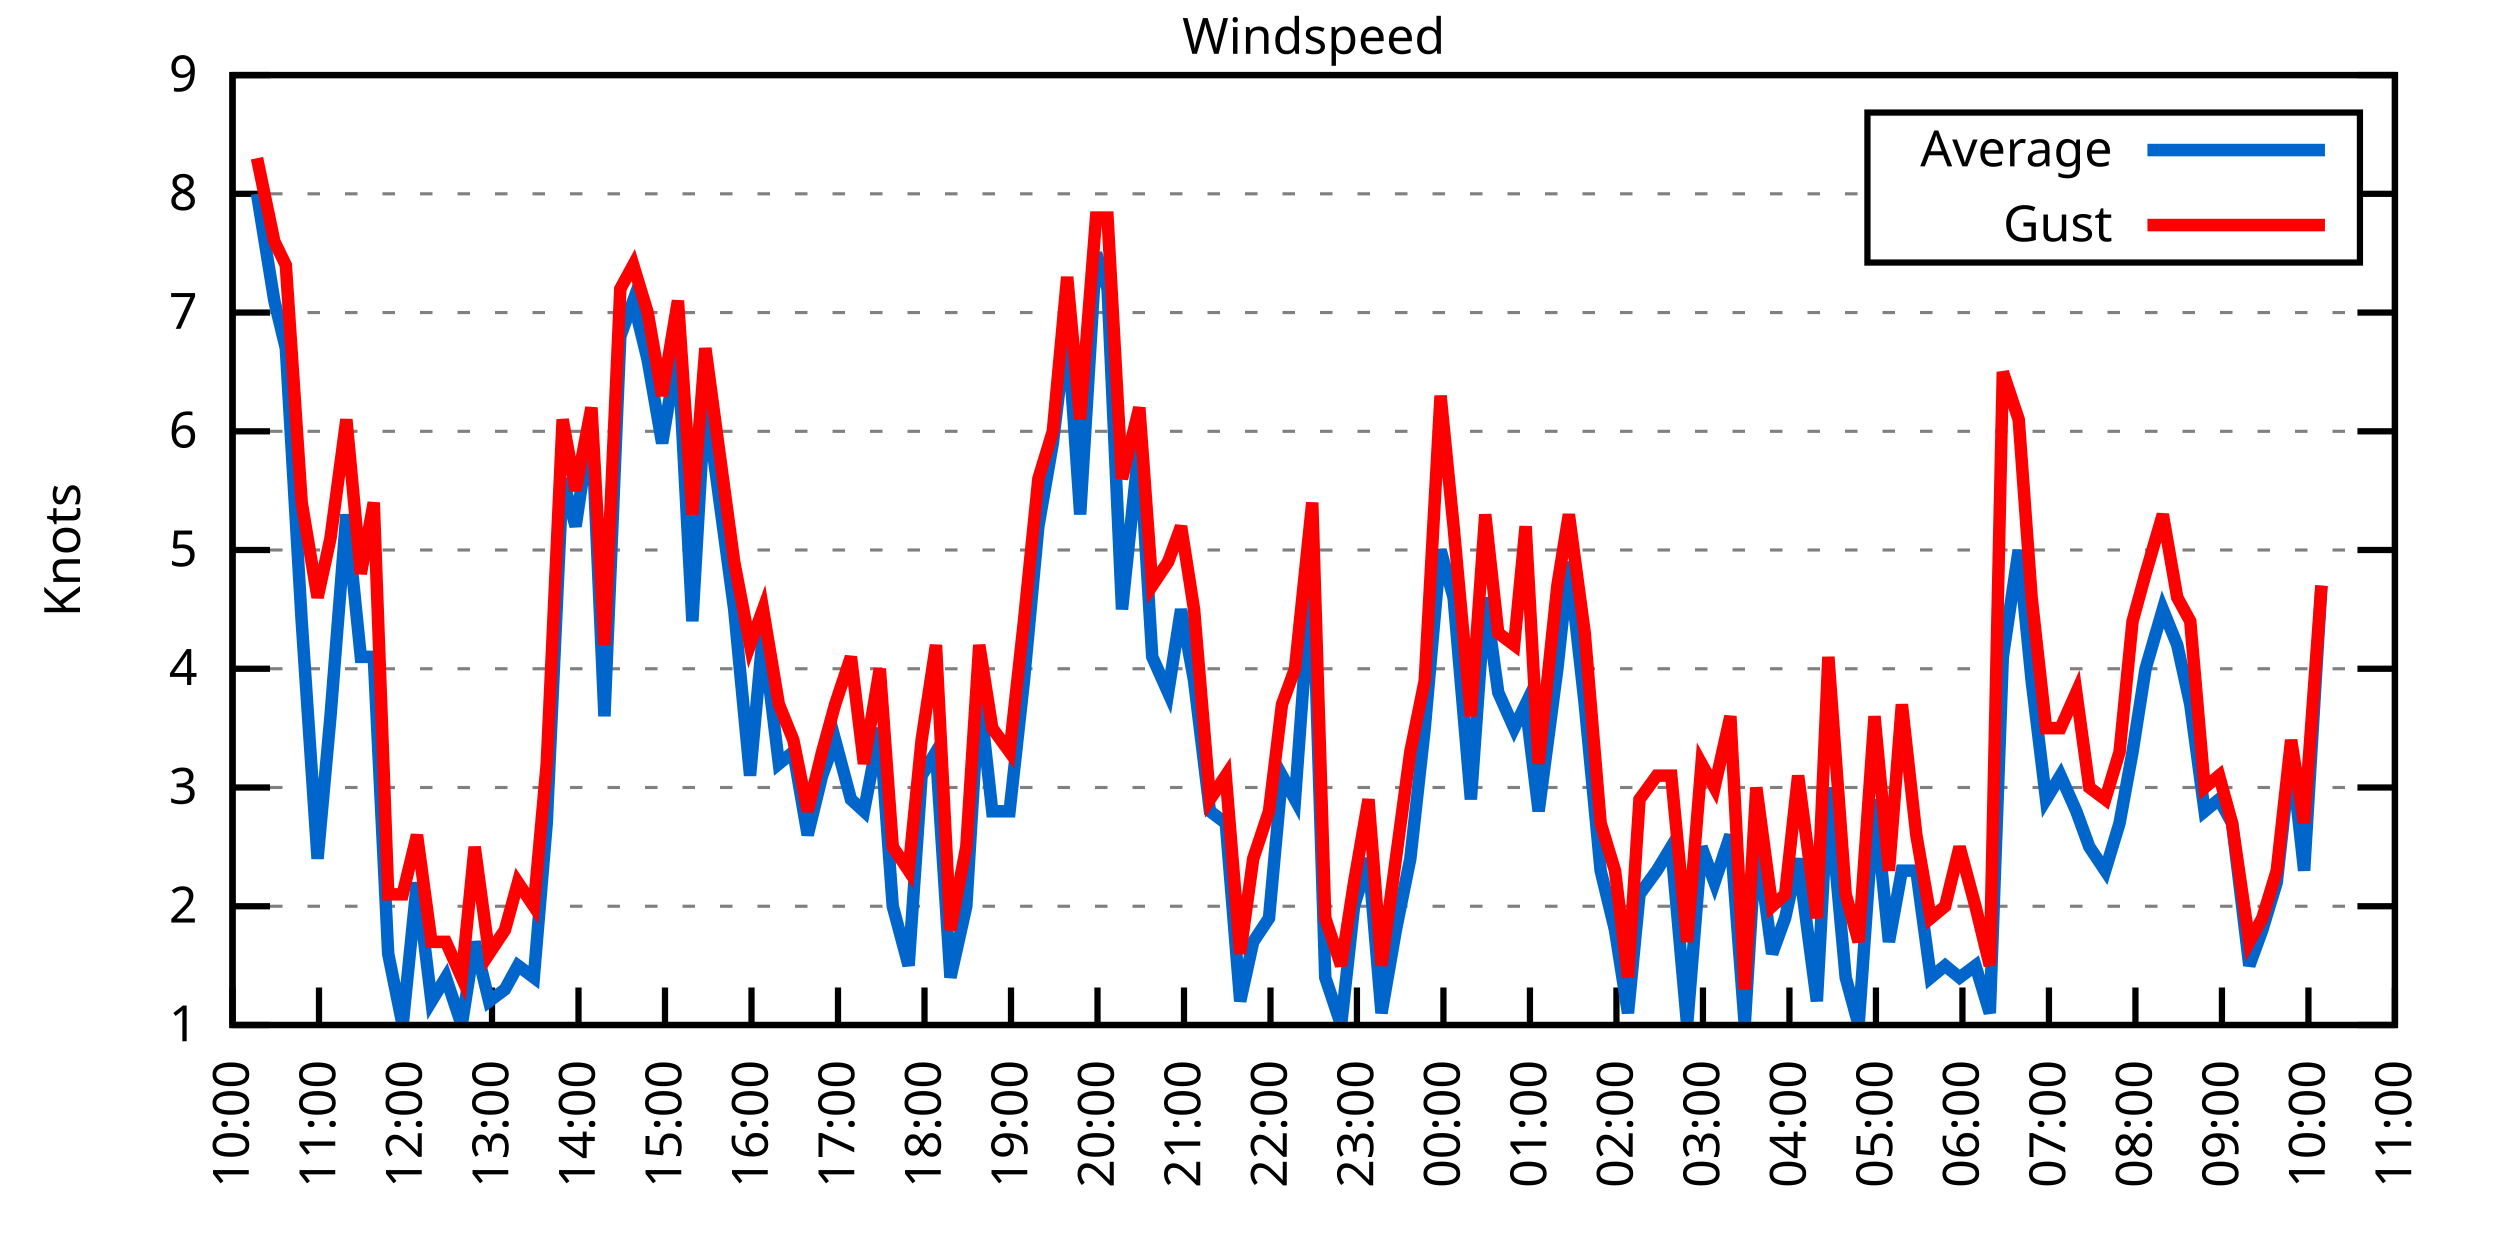
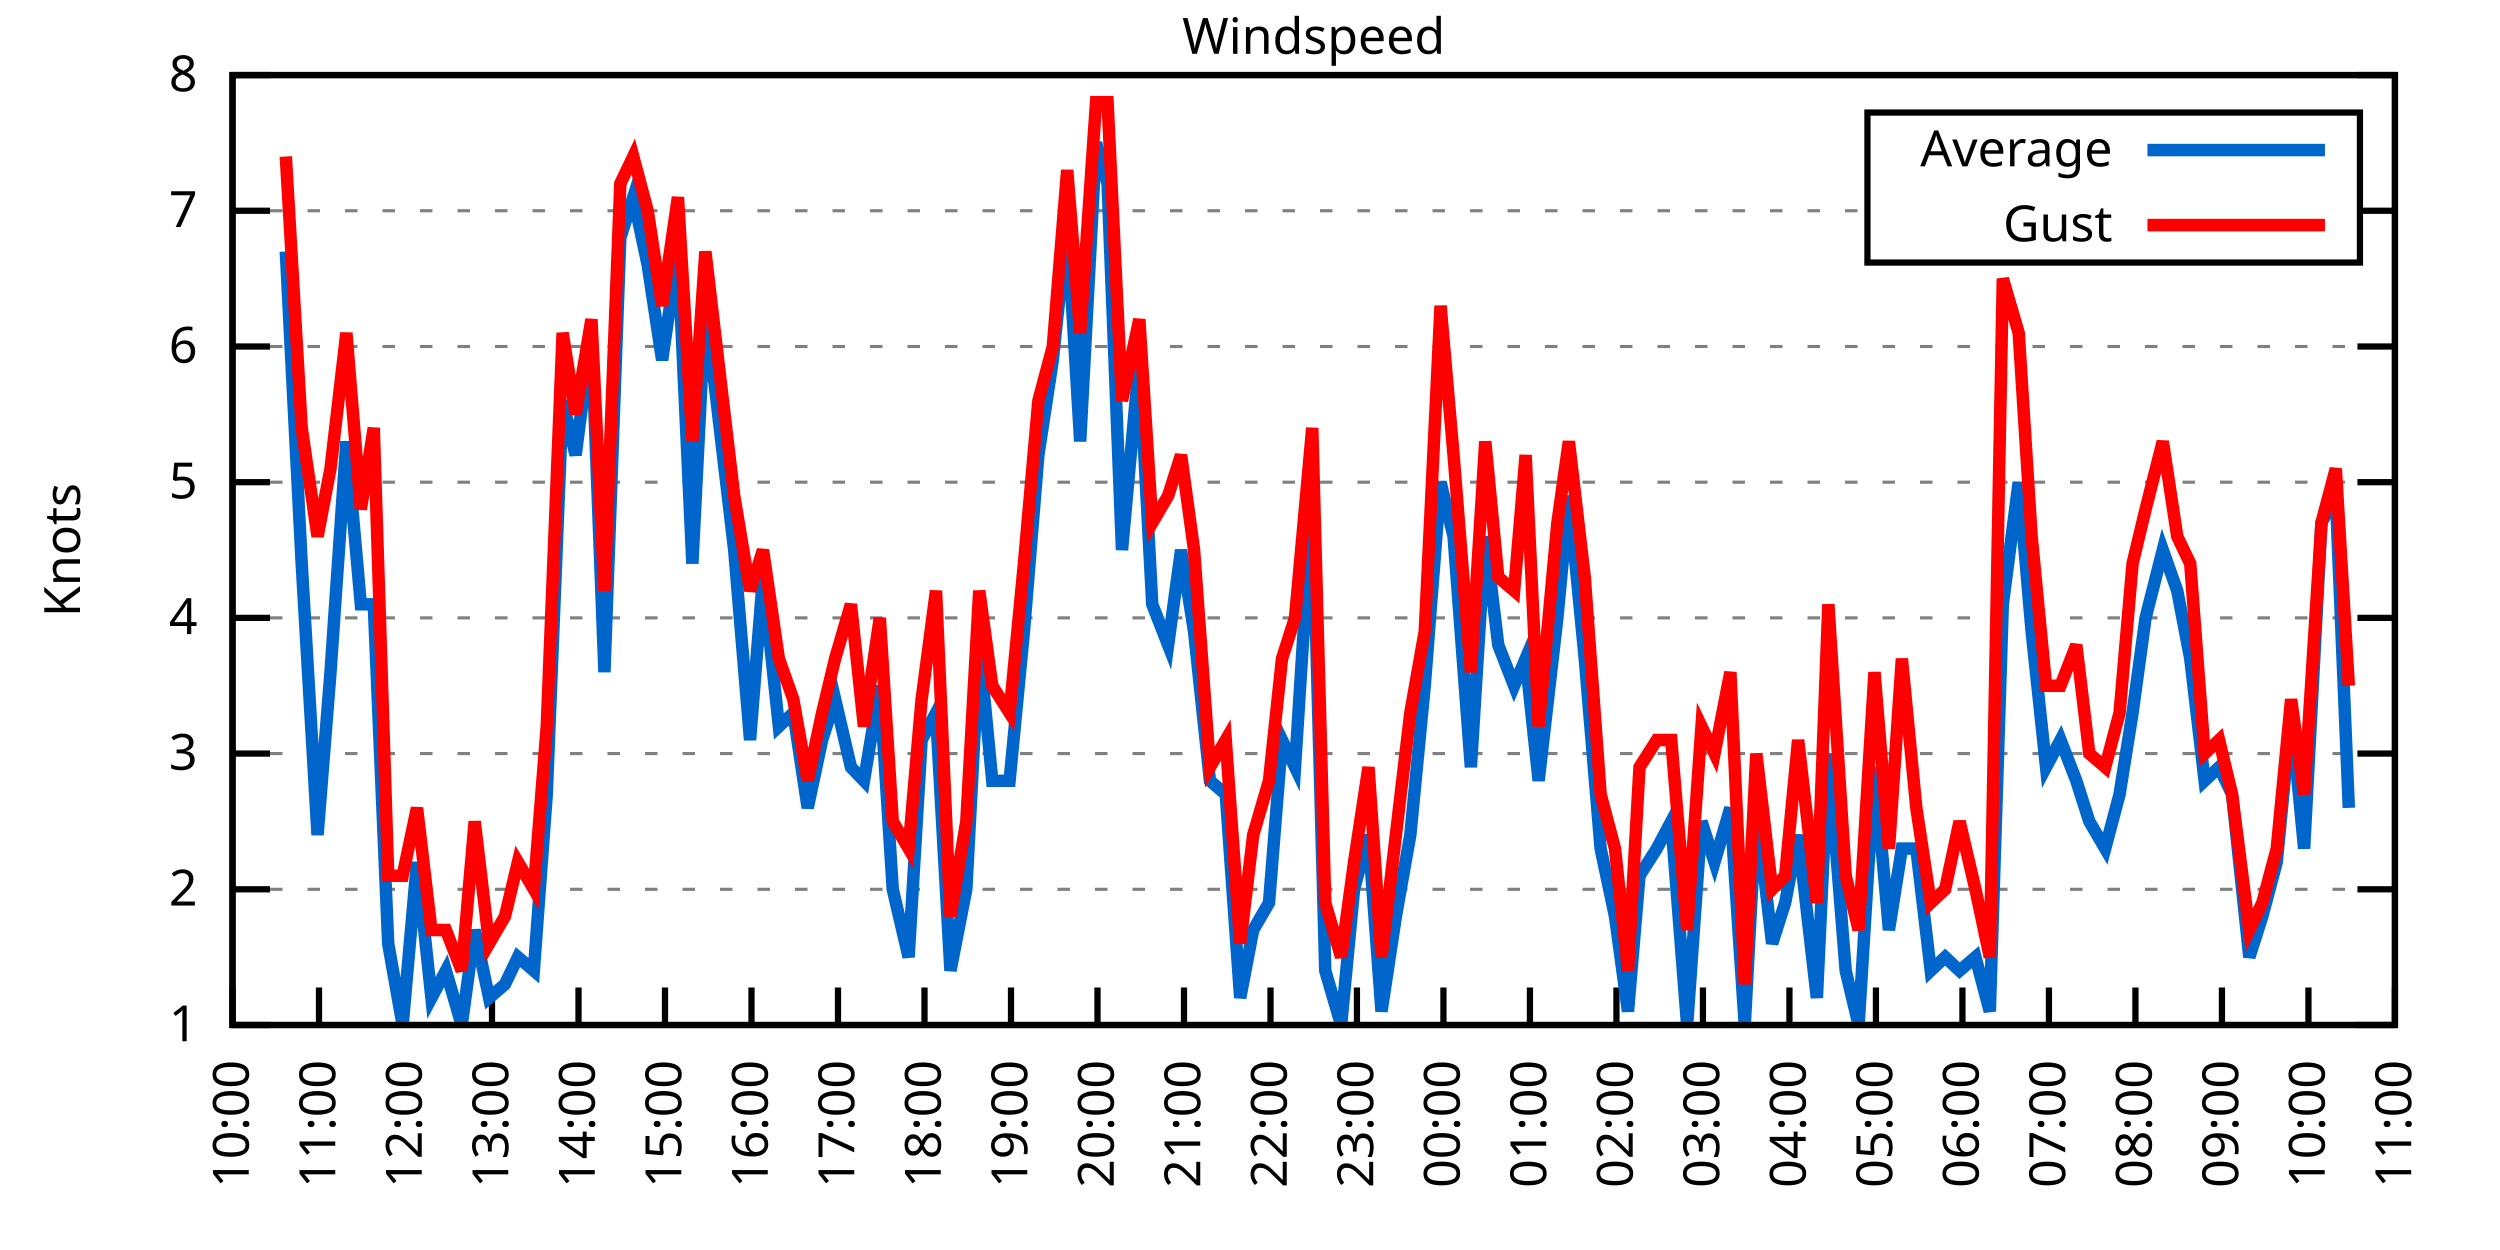
<svg xmlns="http://www.w3.org/2000/svg" xmlns:xlink="http://www.w3.org/1999/xlink" width="400" height="200" viewBox="0 0 400 200">
  <g id="gnuplot_canvas">
    <rect x="0" y="0" width="400" height="200" fill="none" />
    <defs>
      <circle id="gpDot" r="0.5" stroke-width="0.5" stroke="currentColor" />
      <path id="gpPt0" stroke-width="0.333" stroke="currentColor" d="M-1,0 h2 M0,-1 v2" />
      <path id="gpPt1" stroke-width="0.333" stroke="currentColor" d="M-1,-1 L1,1 M1,-1 L-1,1" />
      <path id="gpPt2" stroke-width="0.333" stroke="currentColor" d="M-1,0 L1,0 M0,-1 L0,1 M-1,-1 L1,1 M-1,1 L1,-1" />
      <rect id="gpPt3" stroke-width="0.333" stroke="currentColor" x="-1" y="-1" width="2" height="2" />
      <rect id="gpPt4" stroke-width="0.333" stroke="currentColor" fill="currentColor" x="-1" y="-1" width="2" height="2" />
      <circle id="gpPt5" stroke-width="0.333" stroke="currentColor" cx="0" cy="0" r="1" />
      <use xlink:href="#gpPt5" id="gpPt6" fill="currentColor" stroke="none" />
      <path id="gpPt7" stroke-width="0.333" stroke="currentColor" d="M0,-1.33 L-1.33,0.67 L1.33,0.67 z" />
      <use xlink:href="#gpPt7" id="gpPt8" fill="currentColor" stroke="none" />
      <use xlink:href="#gpPt7" id="gpPt9" stroke="currentColor" transform="rotate(180)" />
      <use xlink:href="#gpPt9" id="gpPt10" fill="currentColor" stroke="none" />
      <use xlink:href="#gpPt3" id="gpPt11" stroke="currentColor" transform="rotate(45)" />
      <use xlink:href="#gpPt11" id="gpPt12" fill="currentColor" stroke="none" />
      <path id="gpPt13" stroke-width="0.333" stroke="currentColor" d="M0,1.330 L1.265,0.411 L0.782,-1.067 L-0.782,-1.076 L-1.265,0.411 z" />
      <use xlink:href="#gpPt13" id="gpPt14" fill="currentColor" stroke="none" />
      <filter id="textbox" filterUnits="objectBoundingBox" x="0" y="0" height="1" width="1">
        <feFlood flood-color="white" flood-opacity="1" result="bgnd" />
        <feComposite in="SourceGraphic" in2="bgnd" operator="atop" />
      </filter>
      <filter id="greybox" filterUnits="objectBoundingBox" x="0" y="0" height="1" width="1">
        <feFlood flood-color="lightgrey" flood-opacity="1" result="grey" />
        <feComposite in="SourceGraphic" in2="grey" operator="atop" />
      </filter>
    </defs>
    <g fill="none" color="white" stroke="currentColor" stroke-width="1.00" stroke-linecap="butt" stroke-linejoin="miter">
</g>
    <g fill="none" color="black" stroke="currentColor" stroke-width="1.00" stroke-linecap="butt" stroke-linejoin="miter">
      <g stroke="none" shape-rendering="crispEdges">
        <polygon fill="rgb(255, 255, 255)" points="37.20,164.00 383.18,164.00 383.18,12.02 37.20,12.02 " />
      </g>
    </g>
    <g fill="none" color="black" stroke="currentColor" stroke-width="1.00" stroke-linecap="butt" stroke-linejoin="miter">
</g>
    <g fill="none" color="black" stroke="black" stroke-width="0.50" stroke-linecap="butt" stroke-linejoin="miter">
</g>
    <g fill="none" color="gray" stroke="currentColor" stroke-width="0.50" stroke-linecap="butt" stroke-linejoin="miter">
      <path stroke="gray" stroke-dasharray="2,4" class="gridline" d="M37.20,164.00 L383.19,164.00  " />
    </g>
    <g fill="none" color="gray" stroke="gray" stroke-width="1.00" stroke-linecap="butt" stroke-linejoin="miter">
</g>
    <g fill="none" color="black" stroke="currentColor" stroke-width="1.00" stroke-linecap="butt" stroke-linejoin="miter">
      <path stroke="black" d="M37.20,164.00 L43.20,164.00 M383.19,164.00 L377.19,164.00  " />
      <g transform="translate(31.60,166.60)" stroke="none" fill="black" font-family="Sans" font-size="8.00" text-anchor="end">
        <text>
          <tspan font-family="Sans"> 1</tspan>
        </text>
      </g>
    </g>
    <g fill="none" color="black" stroke="currentColor" stroke-width="1.00" stroke-linecap="butt" stroke-linejoin="miter">
</g>
    <g fill="none" color="black" stroke="black" stroke-width="0.50" stroke-linecap="butt" stroke-linejoin="miter">
</g>
    <g fill="none" color="gray" stroke="currentColor" stroke-width="0.50" stroke-linecap="butt" stroke-linejoin="miter">
-       <path stroke="gray" stroke-dasharray="2,4" class="gridline" d="M37.20,145.00 L383.19,145.00  " />
-     </g>
-     <g fill="none" color="gray" stroke="gray" stroke-width="1.00" stroke-linecap="butt" stroke-linejoin="miter">
- </g>
-     <g fill="none" color="black" stroke="currentColor" stroke-width="1.00" stroke-linecap="butt" stroke-linejoin="miter">
-       <path stroke="black" d="M37.20,145.00 L43.20,145.00 M383.19,145.00 L377.19,145.00  " />
-       <g transform="translate(31.60,147.60)" stroke="none" fill="black" font-family="Sans" font-size="8.00" text-anchor="end">
+       <path stroke="gray" stroke-dasharray="2,4" class="gridline" d="M37.20,142.29 L383.19,142.29  " />
+     </g>
+     <g fill="none" color="gray" stroke="gray" stroke-width="1.00" stroke-linecap="butt" stroke-linejoin="miter">
+ </g>
+     <g fill="none" color="black" stroke="currentColor" stroke-width="1.00" stroke-linecap="butt" stroke-linejoin="miter">
+       <path stroke="black" d="M37.20,142.29 L43.20,142.29 M383.19,142.29 L377.19,142.29  " />
+       <g transform="translate(31.60,144.89)" stroke="none" fill="black" font-family="Sans" font-size="8.00" text-anchor="end">
        <text>
          <tspan font-family="Sans"> 2</tspan>
        </text>
      </g>
    </g>
    <g fill="none" color="black" stroke="currentColor" stroke-width="1.00" stroke-linecap="butt" stroke-linejoin="miter">
</g>
    <g fill="none" color="black" stroke="black" stroke-width="0.50" stroke-linecap="butt" stroke-linejoin="miter">
</g>
    <g fill="none" color="gray" stroke="currentColor" stroke-width="0.50" stroke-linecap="butt" stroke-linejoin="miter">
-       <path stroke="gray" stroke-dasharray="2,4" class="gridline" d="M37.20,126.00 L383.19,126.00  " />
-     </g>
-     <g fill="none" color="gray" stroke="gray" stroke-width="1.00" stroke-linecap="butt" stroke-linejoin="miter">
- </g>
-     <g fill="none" color="black" stroke="currentColor" stroke-width="1.00" stroke-linecap="butt" stroke-linejoin="miter">
-       <path stroke="black" d="M37.20,126.00 L43.20,126.00 M383.19,126.00 L377.19,126.00  " />
-       <g transform="translate(31.60,128.60)" stroke="none" fill="black" font-family="Sans" font-size="8.00" text-anchor="end">
+       <path stroke="gray" stroke-dasharray="2,4" class="gridline" d="M37.20,120.57 L383.19,120.57  " />
+     </g>
+     <g fill="none" color="gray" stroke="gray" stroke-width="1.00" stroke-linecap="butt" stroke-linejoin="miter">
+ </g>
+     <g fill="none" color="black" stroke="currentColor" stroke-width="1.00" stroke-linecap="butt" stroke-linejoin="miter">
+       <path stroke="black" d="M37.20,120.57 L43.20,120.57 M383.19,120.57 L377.19,120.57  " />
+       <g transform="translate(31.60,123.17)" stroke="none" fill="black" font-family="Sans" font-size="8.00" text-anchor="end">
        <text>
          <tspan font-family="Sans"> 3</tspan>
        </text>
      </g>
    </g>
    <g fill="none" color="black" stroke="currentColor" stroke-width="1.00" stroke-linecap="butt" stroke-linejoin="miter">
</g>
    <g fill="none" color="black" stroke="black" stroke-width="0.50" stroke-linecap="butt" stroke-linejoin="miter">
</g>
    <g fill="none" color="gray" stroke="currentColor" stroke-width="0.50" stroke-linecap="butt" stroke-linejoin="miter">
-       <path stroke="gray" stroke-dasharray="2,4" class="gridline" d="M37.20,107.00 L383.19,107.00  " />
-     </g>
-     <g fill="none" color="gray" stroke="gray" stroke-width="1.00" stroke-linecap="butt" stroke-linejoin="miter">
- </g>
-     <g fill="none" color="black" stroke="currentColor" stroke-width="1.00" stroke-linecap="butt" stroke-linejoin="miter">
-       <path stroke="black" d="M37.20,107.00 L43.20,107.00 M383.19,107.00 L377.19,107.00  " />
-       <g transform="translate(31.60,109.60)" stroke="none" fill="black" font-family="Sans" font-size="8.00" text-anchor="end">
+       <path stroke="gray" stroke-dasharray="2,4" class="gridline" d="M37.20,98.86 L383.19,98.86  " />
+     </g>
+     <g fill="none" color="gray" stroke="gray" stroke-width="1.00" stroke-linecap="butt" stroke-linejoin="miter">
+ </g>
+     <g fill="none" color="black" stroke="currentColor" stroke-width="1.00" stroke-linecap="butt" stroke-linejoin="miter">
+       <path stroke="black" d="M37.20,98.86 L43.20,98.86 M383.19,98.86 L377.19,98.86  " />
+       <g transform="translate(31.60,101.46)" stroke="none" fill="black" font-family="Sans" font-size="8.00" text-anchor="end">
        <text>
          <tspan font-family="Sans"> 4</tspan>
        </text>
      </g>
    </g>
    <g fill="none" color="black" stroke="currentColor" stroke-width="1.00" stroke-linecap="butt" stroke-linejoin="miter">
</g>
    <g fill="none" color="black" stroke="black" stroke-width="0.50" stroke-linecap="butt" stroke-linejoin="miter">
</g>
    <g fill="none" color="gray" stroke="currentColor" stroke-width="0.50" stroke-linecap="butt" stroke-linejoin="miter">
-       <path stroke="gray" stroke-dasharray="2,4" class="gridline" d="M37.20,88.00 L383.19,88.00  " />
-     </g>
-     <g fill="none" color="gray" stroke="gray" stroke-width="1.00" stroke-linecap="butt" stroke-linejoin="miter">
- </g>
-     <g fill="none" color="black" stroke="currentColor" stroke-width="1.00" stroke-linecap="butt" stroke-linejoin="miter">
-       <path stroke="black" d="M37.20,88.00 L43.20,88.00 M383.19,88.00 L377.19,88.00  " />
-       <g transform="translate(31.60,90.60)" stroke="none" fill="black" font-family="Sans" font-size="8.00" text-anchor="end">
+       <path stroke="gray" stroke-dasharray="2,4" class="gridline" d="M37.20,77.15 L383.19,77.15  " />
+     </g>
+     <g fill="none" color="gray" stroke="gray" stroke-width="1.00" stroke-linecap="butt" stroke-linejoin="miter">
+ </g>
+     <g fill="none" color="black" stroke="currentColor" stroke-width="1.00" stroke-linecap="butt" stroke-linejoin="miter">
+       <path stroke="black" d="M37.20,77.15 L43.20,77.15 M383.19,77.15 L377.19,77.15  " />
+       <g transform="translate(31.60,79.75)" stroke="none" fill="black" font-family="Sans" font-size="8.00" text-anchor="end">
        <text>
          <tspan font-family="Sans"> 5</tspan>
        </text>
      </g>
    </g>
    <g fill="none" color="black" stroke="currentColor" stroke-width="1.00" stroke-linecap="butt" stroke-linejoin="miter">
</g>
    <g fill="none" color="black" stroke="black" stroke-width="0.50" stroke-linecap="butt" stroke-linejoin="miter">
</g>
    <g fill="none" color="gray" stroke="currentColor" stroke-width="0.50" stroke-linecap="butt" stroke-linejoin="miter">
-       <path stroke="gray" stroke-dasharray="2,4" class="gridline" d="M37.20,69.01 L383.19,69.01  " />
-     </g>
-     <g fill="none" color="gray" stroke="gray" stroke-width="1.00" stroke-linecap="butt" stroke-linejoin="miter">
- </g>
-     <g fill="none" color="black" stroke="currentColor" stroke-width="1.00" stroke-linecap="butt" stroke-linejoin="miter">
-       <path stroke="black" d="M37.20,69.01 L43.20,69.01 M383.19,69.01 L377.19,69.01  " />
-       <g transform="translate(31.60,71.61)" stroke="none" fill="black" font-family="Sans" font-size="8.00" text-anchor="end">
+       <path stroke="gray" stroke-dasharray="2,4" class="gridline" d="M37.20,55.44 L383.19,55.44  " />
+     </g>
+     <g fill="none" color="gray" stroke="gray" stroke-width="1.00" stroke-linecap="butt" stroke-linejoin="miter">
+ </g>
+     <g fill="none" color="black" stroke="currentColor" stroke-width="1.00" stroke-linecap="butt" stroke-linejoin="miter">
+       <path stroke="black" d="M37.20,55.44 L43.20,55.44 M383.19,55.44 L377.19,55.44  " />
+       <g transform="translate(31.60,58.04)" stroke="none" fill="black" font-family="Sans" font-size="8.00" text-anchor="end">
        <text>
          <tspan font-family="Sans"> 6</tspan>
        </text>
      </g>
    </g>
    <g fill="none" color="black" stroke="currentColor" stroke-width="1.00" stroke-linecap="butt" stroke-linejoin="miter">
</g>
    <g fill="none" color="black" stroke="black" stroke-width="0.50" stroke-linecap="butt" stroke-linejoin="miter">
</g>
    <g fill="none" color="gray" stroke="currentColor" stroke-width="0.50" stroke-linecap="butt" stroke-linejoin="miter">
-       <path stroke="gray" stroke-dasharray="2,4" class="gridline" d="M37.20,50.01 L383.19,50.01  " />
-     </g>
-     <g fill="none" color="gray" stroke="gray" stroke-width="1.00" stroke-linecap="butt" stroke-linejoin="miter">
- </g>
-     <g fill="none" color="black" stroke="currentColor" stroke-width="1.00" stroke-linecap="butt" stroke-linejoin="miter">
-       <path stroke="black" d="M37.20,50.01 L43.20,50.01 M383.19,50.01 L377.19,50.01  " />
-       <g transform="translate(31.60,52.61)" stroke="none" fill="black" font-family="Sans" font-size="8.00" text-anchor="end">
+       <path stroke="gray" stroke-dasharray="2,4" class="gridline" d="M37.20,33.72 L298.79,33.72 M377.59,33.72 L383.19,33.72  " />
+     </g>
+     <g fill="none" color="gray" stroke="gray" stroke-width="1.00" stroke-linecap="butt" stroke-linejoin="miter">
+ </g>
+     <g fill="none" color="black" stroke="currentColor" stroke-width="1.00" stroke-linecap="butt" stroke-linejoin="miter">
+       <path stroke="black" d="M37.20,33.72 L43.20,33.72 M383.19,33.72 L377.19,33.72  " />
+       <g transform="translate(31.60,36.32)" stroke="none" fill="black" font-family="Sans" font-size="8.00" text-anchor="end">
        <text>
          <tspan font-family="Sans"> 7</tspan>
-         </text>
-       </g>
-     </g>
-     <g fill="none" color="black" stroke="currentColor" stroke-width="1.00" stroke-linecap="butt" stroke-linejoin="miter">
- </g>
-     <g fill="none" color="black" stroke="black" stroke-width="0.50" stroke-linecap="butt" stroke-linejoin="miter">
- </g>
-     <g fill="none" color="gray" stroke="currentColor" stroke-width="0.50" stroke-linecap="butt" stroke-linejoin="miter">
-       <path stroke="gray" stroke-dasharray="2,4" class="gridline" d="M37.20,31.01 L298.79,31.01 M377.59,31.01 L383.19,31.01  " />
-     </g>
-     <g fill="none" color="gray" stroke="gray" stroke-width="1.00" stroke-linecap="butt" stroke-linejoin="miter">
- </g>
-     <g fill="none" color="black" stroke="currentColor" stroke-width="1.00" stroke-linecap="butt" stroke-linejoin="miter">
-       <path stroke="black" d="M37.20,31.01 L43.20,31.01 M383.19,31.01 L377.19,31.01  " />
-       <g transform="translate(31.60,33.61)" stroke="none" fill="black" font-family="Sans" font-size="8.00" text-anchor="end">
-         <text>
-           <tspan font-family="Sans"> 8</tspan>
        </text>
      </g>
    </g>
    <g fill="none" color="black" stroke="currentColor" stroke-width="1.00" stroke-linecap="butt" stroke-linejoin="miter">
</g>
    <g fill="none" color="black" stroke="black" stroke-width="0.50" stroke-linecap="butt" stroke-linejoin="miter">
</g>
    <g fill="none" color="gray" stroke="currentColor" stroke-width="0.50" stroke-linecap="butt" stroke-linejoin="miter">
      <path stroke="gray" stroke-dasharray="2,4" class="gridline" d="M37.20,12.01 L383.19,12.01  " />
    </g>
    <g fill="none" color="gray" stroke="gray" stroke-width="1.00" stroke-linecap="butt" stroke-linejoin="miter">
</g>
    <g fill="none" color="black" stroke="currentColor" stroke-width="1.00" stroke-linecap="butt" stroke-linejoin="miter">
      <path stroke="black" d="M37.20,12.01 L43.20,12.01 M383.19,12.01 L377.19,12.01  " />
      <g transform="translate(31.60,14.61)" stroke="none" fill="black" font-family="Sans" font-size="8.00" text-anchor="end">
        <text>
-           <tspan font-family="Sans"> 9</tspan>
+           <tspan font-family="Sans"> 8</tspan>
        </text>
      </g>
    </g>
    <g fill="none" color="black" stroke="currentColor" stroke-width="1.00" stroke-linecap="butt" stroke-linejoin="miter">
      <path stroke="black" d="M37.20,164.00 L37.20,158.00  " />
      <g transform="translate(39.80,169.60) rotate(270.00)" stroke="none" fill="black" font-family="Sans" font-size="8.00" text-anchor="end">
        <text>
          <tspan font-family="Sans">10:00</tspan>
        </text>
      </g>
    </g>
    <g fill="none" color="black" stroke="currentColor" stroke-width="1.00" stroke-linecap="butt" stroke-linejoin="miter">
      <path stroke="black" d="M51.04,164.00 L51.04,158.00  " />
      <g transform="translate(53.64,169.60) rotate(270.00)" stroke="none" fill="black" font-family="Sans" font-size="8.00" text-anchor="end">
        <text>
          <tspan font-family="Sans">11:00</tspan>
        </text>
      </g>
    </g>
    <g fill="none" color="black" stroke="currentColor" stroke-width="1.00" stroke-linecap="butt" stroke-linejoin="miter">
      <path stroke="black" d="M64.88,164.00 L64.88,158.00  " />
      <g transform="translate(67.48,169.60) rotate(270.00)" stroke="none" fill="black" font-family="Sans" font-size="8.00" text-anchor="end">
        <text>
          <tspan font-family="Sans">12:00</tspan>
        </text>
      </g>
    </g>
    <g fill="none" color="black" stroke="currentColor" stroke-width="1.00" stroke-linecap="butt" stroke-linejoin="miter">
      <path stroke="black" d="M78.72,164.00 L78.72,158.00  " />
      <g transform="translate(81.32,169.60) rotate(270.00)" stroke="none" fill="black" font-family="Sans" font-size="8.00" text-anchor="end">
        <text>
          <tspan font-family="Sans">13:00</tspan>
        </text>
      </g>
    </g>
    <g fill="none" color="black" stroke="currentColor" stroke-width="1.00" stroke-linecap="butt" stroke-linejoin="miter">
      <path stroke="black" d="M92.56,164.00 L92.56,158.00  " />
      <g transform="translate(95.16,169.60) rotate(270.00)" stroke="none" fill="black" font-family="Sans" font-size="8.00" text-anchor="end">
        <text>
          <tspan font-family="Sans">14:00</tspan>
        </text>
      </g>
    </g>
    <g fill="none" color="black" stroke="currentColor" stroke-width="1.00" stroke-linecap="butt" stroke-linejoin="miter">
      <path stroke="black" d="M106.40,164.00 L106.40,158.00  " />
      <g transform="translate(109.00,169.60) rotate(270.00)" stroke="none" fill="black" font-family="Sans" font-size="8.00" text-anchor="end">
        <text>
          <tspan font-family="Sans">15:00</tspan>
        </text>
      </g>
    </g>
    <g fill="none" color="black" stroke="currentColor" stroke-width="1.00" stroke-linecap="butt" stroke-linejoin="miter">
      <path stroke="black" d="M120.24,164.00 L120.24,158.00  " />
      <g transform="translate(122.84,169.60) rotate(270.00)" stroke="none" fill="black" font-family="Sans" font-size="8.00" text-anchor="end">
        <text>
          <tspan font-family="Sans">16:00</tspan>
        </text>
      </g>
    </g>
    <g fill="none" color="black" stroke="currentColor" stroke-width="1.00" stroke-linecap="butt" stroke-linejoin="miter">
      <path stroke="black" d="M134.08,164.00 L134.08,158.00  " />
      <g transform="translate(136.68,169.60) rotate(270.00)" stroke="none" fill="black" font-family="Sans" font-size="8.00" text-anchor="end">
        <text>
          <tspan font-family="Sans">17:00</tspan>
        </text>
      </g>
    </g>
    <g fill="none" color="black" stroke="currentColor" stroke-width="1.00" stroke-linecap="butt" stroke-linejoin="miter">
      <path stroke="black" d="M147.92,164.00 L147.92,158.00  " />
      <g transform="translate(150.52,169.60) rotate(270.00)" stroke="none" fill="black" font-family="Sans" font-size="8.00" text-anchor="end">
        <text>
          <tspan font-family="Sans">18:00</tspan>
        </text>
      </g>
    </g>
    <g fill="none" color="black" stroke="currentColor" stroke-width="1.00" stroke-linecap="butt" stroke-linejoin="miter">
      <path stroke="black" d="M161.76,164.00 L161.76,158.00  " />
      <g transform="translate(164.36,169.60) rotate(270.00)" stroke="none" fill="black" font-family="Sans" font-size="8.00" text-anchor="end">
        <text>
          <tspan font-family="Sans">19:00</tspan>
        </text>
      </g>
    </g>
    <g fill="none" color="black" stroke="currentColor" stroke-width="1.00" stroke-linecap="butt" stroke-linejoin="miter">
      <path stroke="black" d="M175.60,164.00 L175.60,158.00  " />
      <g transform="translate(178.20,169.60) rotate(270.00)" stroke="none" fill="black" font-family="Sans" font-size="8.00" text-anchor="end">
        <text>
          <tspan font-family="Sans">20:00</tspan>
        </text>
      </g>
    </g>
    <g fill="none" color="black" stroke="currentColor" stroke-width="1.00" stroke-linecap="butt" stroke-linejoin="miter">
      <path stroke="black" d="M189.44,164.00 L189.44,158.00  " />
      <g transform="translate(192.04,169.60) rotate(270.00)" stroke="none" fill="black" font-family="Sans" font-size="8.00" text-anchor="end">
        <text>
          <tspan font-family="Sans">21:00</tspan>
        </text>
      </g>
    </g>
    <g fill="none" color="black" stroke="currentColor" stroke-width="1.00" stroke-linecap="butt" stroke-linejoin="miter">
      <path stroke="black" d="M203.28,164.00 L203.28,158.00  " />
      <g transform="translate(205.88,169.60) rotate(270.00)" stroke="none" fill="black" font-family="Sans" font-size="8.00" text-anchor="end">
        <text>
          <tspan font-family="Sans">22:00</tspan>
        </text>
      </g>
    </g>
    <g fill="none" color="black" stroke="currentColor" stroke-width="1.00" stroke-linecap="butt" stroke-linejoin="miter">
      <path stroke="black" d="M217.11,164.00 L217.11,158.00  " />
      <g transform="translate(219.71,169.60) rotate(270.00)" stroke="none" fill="black" font-family="Sans" font-size="8.00" text-anchor="end">
        <text>
          <tspan font-family="Sans">23:00</tspan>
        </text>
      </g>
    </g>
    <g fill="none" color="black" stroke="currentColor" stroke-width="1.00" stroke-linecap="butt" stroke-linejoin="miter">
      <path stroke="black" d="M230.95,164.00 L230.95,158.00  " />
      <g transform="translate(233.55,169.60) rotate(270.00)" stroke="none" fill="black" font-family="Sans" font-size="8.00" text-anchor="end">
        <text>
          <tspan font-family="Sans">00:00</tspan>
        </text>
      </g>
    </g>
    <g fill="none" color="black" stroke="currentColor" stroke-width="1.00" stroke-linecap="butt" stroke-linejoin="miter">
      <path stroke="black" d="M244.79,164.00 L244.79,158.00  " />
      <g transform="translate(247.39,169.60) rotate(270.00)" stroke="none" fill="black" font-family="Sans" font-size="8.00" text-anchor="end">
        <text>
          <tspan font-family="Sans">01:00</tspan>
        </text>
      </g>
    </g>
    <g fill="none" color="black" stroke="currentColor" stroke-width="1.00" stroke-linecap="butt" stroke-linejoin="miter">
      <path stroke="black" d="M258.63,164.00 L258.63,158.00  " />
      <g transform="translate(261.23,169.60) rotate(270.00)" stroke="none" fill="black" font-family="Sans" font-size="8.00" text-anchor="end">
        <text>
          <tspan font-family="Sans">02:00</tspan>
        </text>
      </g>
    </g>
    <g fill="none" color="black" stroke="currentColor" stroke-width="1.00" stroke-linecap="butt" stroke-linejoin="miter">
      <path stroke="black" d="M272.47,164.00 L272.47,158.00  " />
      <g transform="translate(275.07,169.60) rotate(270.00)" stroke="none" fill="black" font-family="Sans" font-size="8.00" text-anchor="end">
        <text>
          <tspan font-family="Sans">03:00</tspan>
        </text>
      </g>
    </g>
    <g fill="none" color="black" stroke="currentColor" stroke-width="1.00" stroke-linecap="butt" stroke-linejoin="miter">
      <path stroke="black" d="M286.31,164.00 L286.31,158.00  " />
      <g transform="translate(288.91,169.60) rotate(270.00)" stroke="none" fill="black" font-family="Sans" font-size="8.00" text-anchor="end">
        <text>
          <tspan font-family="Sans">04:00</tspan>
        </text>
      </g>
    </g>
    <g fill="none" color="black" stroke="currentColor" stroke-width="1.00" stroke-linecap="butt" stroke-linejoin="miter">
      <path stroke="black" d="M300.15,164.00 L300.15,158.00  " />
      <g transform="translate(302.75,169.60) rotate(270.00)" stroke="none" fill="black" font-family="Sans" font-size="8.00" text-anchor="end">
        <text>
          <tspan font-family="Sans">05:00</tspan>
        </text>
      </g>
    </g>
    <g fill="none" color="black" stroke="currentColor" stroke-width="1.00" stroke-linecap="butt" stroke-linejoin="miter">
      <path stroke="black" d="M313.99,164.00 L313.99,158.00  " />
      <g transform="translate(316.59,169.60) rotate(270.00)" stroke="none" fill="black" font-family="Sans" font-size="8.00" text-anchor="end">
        <text>
          <tspan font-family="Sans">06:00</tspan>
        </text>
      </g>
    </g>
    <g fill="none" color="black" stroke="currentColor" stroke-width="1.00" stroke-linecap="butt" stroke-linejoin="miter">
      <path stroke="black" d="M327.83,164.00 L327.83,158.00  " />
      <g transform="translate(330.43,169.60) rotate(270.00)" stroke="none" fill="black" font-family="Sans" font-size="8.00" text-anchor="end">
        <text>
          <tspan font-family="Sans">07:00</tspan>
        </text>
      </g>
    </g>
    <g fill="none" color="black" stroke="currentColor" stroke-width="1.00" stroke-linecap="butt" stroke-linejoin="miter">
      <path stroke="black" d="M341.67,164.00 L341.67,158.00  " />
      <g transform="translate(344.27,169.60) rotate(270.00)" stroke="none" fill="black" font-family="Sans" font-size="8.00" text-anchor="end">
        <text>
          <tspan font-family="Sans">08:00</tspan>
        </text>
      </g>
    </g>
    <g fill="none" color="black" stroke="currentColor" stroke-width="1.00" stroke-linecap="butt" stroke-linejoin="miter">
      <path stroke="black" d="M355.51,164.00 L355.51,158.00  " />
      <g transform="translate(358.11,169.60) rotate(270.00)" stroke="none" fill="black" font-family="Sans" font-size="8.00" text-anchor="end">
        <text>
          <tspan font-family="Sans">09:00</tspan>
        </text>
      </g>
    </g>
    <g fill="none" color="black" stroke="currentColor" stroke-width="1.00" stroke-linecap="butt" stroke-linejoin="miter">
      <path stroke="black" d="M369.35,164.00 L369.35,158.00  " />
      <g transform="translate(371.95,169.60) rotate(270.00)" stroke="none" fill="black" font-family="Sans" font-size="8.00" text-anchor="end">
        <text>
          <tspan font-family="Sans">10:00</tspan>
        </text>
      </g>
    </g>
    <g fill="none" color="black" stroke="currentColor" stroke-width="1.00" stroke-linecap="butt" stroke-linejoin="miter">
      <path stroke="black" d="M383.19,164.00 L383.19,158.00  " />
      <g transform="translate(385.79,169.60) rotate(270.00)" stroke="none" fill="black" font-family="Sans" font-size="8.00" text-anchor="end">
        <text>
          <tspan font-family="Sans">11:00</tspan>
        </text>
      </g>
    </g>
    <g fill="none" color="black" stroke="currentColor" stroke-width="1.00" stroke-linecap="butt" stroke-linejoin="miter">
</g>
    <g fill="none" color="black" stroke="currentColor" stroke-width="1.00" stroke-linecap="butt" stroke-linejoin="miter">
      <path stroke="black" d="M37.20,12.01 L37.20,164.00 L383.19,164.00 L383.19,12.01 L37.20,12.01 Z  " />
    </g>
    <g fill="none" color="black" stroke="currentColor" stroke-width="1.00" stroke-linecap="butt" stroke-linejoin="miter">
</g>
    <g fill="none" color="black" stroke="currentColor" stroke-width="1.00" stroke-linecap="butt" stroke-linejoin="miter">
      <path stroke="black" d="M298.79,42.01 L298.79,18.01 L377.59,18.01 L377.59,42.01 L298.79,42.01 Z  " />
    </g>
    <g id="Windspeed_plot_1">
      <g fill="none" color="white" stroke="black" stroke-width="2.00" stroke-linecap="butt" stroke-linejoin="miter">
</g>
      <g fill="none" color="black" stroke="currentColor" stroke-width="2.00" stroke-linecap="butt" stroke-linejoin="miter">
        <g transform="translate(337.99,26.61)" stroke="none" fill="black" font-family="Sans" font-size="8.00" text-anchor="end">
          <text>
            <tspan font-family="Sans">Average</tspan>
          </text>
        </g>
      </g>
      <g fill="none" color="black" stroke="currentColor" stroke-width="2.00" stroke-linecap="butt" stroke-linejoin="miter">
-         <path stroke="rgb(  0, 102, 204)" d="M343.59,24.01 L371.99,24.01 M41.12,31.01 L43.89,48.11 L45.73,55.71 L48.27,99.40 L50.81,137.40 L52.88,114.60   L55.42,82.31 L57.73,105.10 L59.80,105.10 L62.11,152.60 L64.42,164.00 L66.72,141.20 L69.03,160.20 L71.34,156.40   L73.87,164.00 L75.95,150.70 L78.26,160.20 L80.79,158.30 L82.87,154.50 L85.41,156.40 L87.48,131.70 L90.02,76.61   L92.10,84.21 L94.63,67.11 L96.71,114.60 L99.25,53.81 L101.32,48.11 L103.63,57.61 L105.94,70.91 L108.47,55.71   L110.78,99.40 L112.86,63.31 L115.16,80.41 L117.47,97.50 L120.01,124.10 L122.08,101.30 L124.62,122.20 L126.93,120.30   L129.23,133.60 L131.54,124.10 L133.62,118.40 L136.15,127.90 L138.23,129.80 L140.77,116.50 L142.84,145.00 L145.38,154.50   L147.46,124.10 L149.76,120.30 L152.07,156.40 L154.61,145.00 L156.68,110.80 L158.76,129.80 L161.53,129.80 L163.83,108.90   L166.14,84.21 L168.45,70.91 L170.75,51.91 L172.83,82.31 L175.37,40.51 L177.21,46.21 L179.52,97.50 L182.29,70.91   L184.36,105.10 L186.90,110.80 L188.97,97.50 L191.05,108.90 L193.59,129.80 L196.12,131.70 L198.43,160.20 L200.51,150.70   L203.04,146.90 L205.12,124.10 L207.20,127.90 L209.96,89.90 L212.04,156.40 L214.58,164.00 L216.65,145.00 L218.96,137.40   L221.04,162.10 L223.34,148.80 L225.65,137.40 L227.96,116.50 L230.49,88.00 L232.57,95.60 L235.34,127.90 L237.64,95.60   L239.72,110.80 L242.26,116.50 L244.10,112.70 L246.18,129.80 L249.18,107.00 L251.02,89.90 L253.56,112.70 L256.10,139.30   L258.40,148.80 L260.48,162.10 L262.32,143.10 L265.09,139.30 L267.40,135.50 L269.94,164.00 L272.24,135.50 L274.32,141.20   L276.86,133.60 L279.16,164.00 L281.01,133.60 L283.54,152.60 L285.62,146.90 L287.70,137.40 L290.70,160.20 L292.54,126.00   L295.31,156.40 L297.38,164.00 L299.92,127.90 L302.23,150.70 L304.30,139.30 L306.61,139.30 L308.92,156.40 L311.22,154.50   L313.53,156.40 L316.07,154.50 L318.37,162.10 L320.45,105.10 L322.99,88.00 L325.06,108.90 L327.37,127.90 L329.68,124.10   L332.21,129.80 L334.29,135.50 L336.83,139.30 L339.13,131.70 L341.21,120.30 L343.29,107.00 L346.05,97.50 L348.36,103.20   L350.44,112.70 L352.74,129.80 L355.05,127.90 L357.13,131.70 L359.89,154.50 L361.97,148.80 L364.28,141.20 L366.58,120.30   L368.66,139.30 L371.43,93.70  " />
+         <path stroke="rgb(  0, 102, 204)" d="M343.59,24.01 L371.99,24.01 M45.73,40.24 L48.27,90.18 L50.81,133.60 L52.88,107.55 L55.42,70.63 L57.73,96.69   L59.80,96.69 L62.11,150.97 L64.42,164.00 L66.72,137.94 L69.03,159.66 L71.34,155.31 L73.87,164.00 L75.95,148.80   L78.26,159.66 L80.79,157.49 L82.87,153.14 L85.41,155.31 L87.48,127.09 L90.02,64.12 L92.10,72.81 L94.63,53.26   L96.71,107.55 L99.25,38.07 L101.32,31.55 L103.63,42.41 L105.94,57.61 L108.47,40.24 L110.78,90.18 L112.86,48.92   L115.16,68.46 L117.47,88.00 L120.01,118.40 L122.08,92.35 L124.62,116.23 L126.93,114.06 L129.23,129.26 L131.54,118.40   L133.62,111.89 L136.15,122.75 L138.23,124.92 L140.77,109.72 L142.84,142.29 L145.38,153.14 L147.46,118.40 L149.76,114.06   L152.07,155.31 L154.61,142.29 L156.68,103.20 L158.76,124.92 L161.53,124.92 L163.83,101.03 L166.14,72.81 L168.45,57.61   L170.75,35.89 L172.83,70.63 L175.37,22.87 L177.21,29.38 L179.52,88.00 L182.29,57.61 L184.36,96.69 L186.90,103.20   L188.97,88.00 L191.05,101.03 L193.59,124.92 L196.12,127.09 L198.43,159.66 L200.51,148.80 L203.04,144.46 L205.12,118.40   L207.20,122.75 L209.96,79.32 L212.04,155.31 L214.58,164.00 L216.65,142.29 L218.96,133.60 L221.04,161.83 L223.34,146.63   L225.65,133.60 L227.96,109.72 L230.49,77.15 L232.57,85.83 L235.34,122.75 L237.64,85.83 L239.72,103.20 L242.26,109.72   L244.10,105.38 L246.18,124.92 L249.18,98.86 L251.02,79.32 L253.56,105.38 L256.10,135.77 L258.40,146.63 L260.48,161.83   L262.32,140.12 L265.09,135.77 L267.40,131.43 L269.94,164.00 L272.24,131.43 L274.32,137.94 L276.86,129.26 L279.16,164.00   L281.01,129.26 L283.54,150.97 L285.62,144.46 L287.70,133.60 L290.70,159.66 L292.54,120.57 L295.31,155.31 L297.38,164.00   L299.92,122.75 L302.23,148.80 L304.30,135.77 L306.61,135.77 L308.92,155.31 L311.22,153.14 L313.53,155.31 L316.07,153.14   L318.37,161.83 L320.45,96.69 L322.99,77.15 L325.06,101.03 L327.37,122.75 L329.68,118.40 L332.21,124.92 L334.29,131.43   L336.83,135.77 L339.13,127.09 L341.21,114.06 L343.29,98.86 L346.05,88.00 L348.36,94.52 L350.44,105.38 L352.74,124.92   L355.05,122.75 L357.13,127.09 L359.89,153.14 L361.97,146.63 L364.28,137.94 L366.58,114.06 L368.66,135.77 L371.43,83.66   L373.73,79.32 L375.81,129.26  " />
      </g>
    </g>
    <g id="Windspeed_plot_2">
      <g fill="none" color="black" stroke="currentColor" stroke-width="2.00" stroke-linecap="butt" stroke-linejoin="miter">
        <g transform="translate(337.99,38.61)" stroke="none" fill="black" font-family="Sans" font-size="8.00" text-anchor="end">
          <text>
            <tspan font-family="Sans">Gust</tspan>
          </text>
        </g>
      </g>
      <g fill="none" color="black" stroke="currentColor" stroke-width="2.00" stroke-linecap="butt" stroke-linejoin="miter">
-         <path stroke="rgb(255,   0,   0)" d="M343.59,36.01 L371.99,36.01 M41.12,25.31 L43.89,38.61 L45.73,42.41 L48.27,80.41 L50.81,95.60 L52.88,86.11   L55.42,67.11 L57.73,91.80 L59.80,80.41 L62.11,143.10 L64.42,143.10 L66.72,133.60 L69.03,150.70 L71.34,150.70   L73.87,156.40 L75.95,135.50 L78.26,152.60 L80.79,148.80 L82.87,141.20 L85.41,145.00 L87.48,122.20 L90.02,67.11   L92.10,78.51 L94.63,65.21 L96.71,103.20 L99.25,46.21 L101.32,42.41 L103.63,50.01 L105.94,63.31 L108.47,48.11   L110.78,82.31 L112.86,55.71 L115.16,72.81 L117.47,89.90 L120.01,103.20 L122.08,97.50 L124.62,112.70 L126.93,118.40   L129.23,129.80 L131.54,120.30 L133.62,112.70 L136.15,105.10 L138.23,122.20 L140.77,107.00 L142.84,135.50 L145.38,139.30   L147.46,118.40 L149.76,103.20 L152.07,148.80 L154.61,135.50 L156.68,103.20 L158.76,116.50 L161.53,120.30 L163.83,99.40   L166.14,76.61 L168.45,69.01 L170.75,44.31 L172.83,67.11 L175.37,34.81 L177.21,34.81 L179.52,76.61 L182.29,65.21   L184.36,93.70 L186.90,89.90 L188.97,84.21 L191.05,97.50 L193.59,127.90 L196.12,124.10 L198.43,152.60 L200.51,137.40   L203.04,129.80 L205.12,112.70 L207.20,107.00 L209.96,80.41 L212.04,146.90 L214.58,154.50 L216.65,141.20 L218.96,127.90   L221.04,154.50 L223.34,137.40 L225.65,120.30 L227.96,108.90 L230.49,63.31 L232.57,84.21 L235.34,114.60 L237.64,82.31   L239.72,101.30 L242.26,103.20 L244.10,84.21 L246.18,122.20 L249.18,93.70 L251.02,82.31 L253.56,101.30 L256.10,131.70   L258.40,139.30 L260.48,156.40 L262.32,127.90 L265.09,124.10 L267.40,124.10 L269.94,150.70 L272.24,122.20 L274.32,126.00   L276.86,114.60 L279.16,158.30 L281.01,126.00 L283.54,145.00 L285.62,143.10 L287.70,124.10 L290.70,146.90 L292.54,105.10   L295.31,143.10 L297.38,150.70 L299.92,114.60 L302.23,139.30 L304.30,112.70 L306.61,133.60 L308.92,146.90 L311.22,145.00   L313.53,135.50 L316.07,145.00 L318.37,154.50 L320.45,59.51 L322.99,67.11 L325.06,95.60 L327.37,116.50 L329.68,116.50   L332.21,110.80 L334.29,126.00 L336.83,127.90 L339.13,120.30 L341.21,99.40 L343.29,91.80 L346.05,82.31 L348.36,95.60   L350.44,99.40 L352.74,126.00 L355.05,124.10 L357.13,131.70 L359.89,150.70 L361.97,146.90 L364.28,139.30 L366.58,118.40   L368.66,131.70 L371.43,93.70  " />
+         <path stroke="rgb(255,   0,   0)" d="M343.59,36.01 L371.99,36.01 M45.73,25.04 L48.27,68.46 L50.81,85.83 L52.88,74.98 L55.42,53.26 L57.73,81.49   L59.80,68.46 L62.11,140.12 L64.42,140.12 L66.72,129.26 L69.03,148.80 L71.34,148.80 L73.87,155.31 L75.95,131.43   L78.26,150.97 L80.79,146.63 L82.87,137.94 L85.41,142.29 L87.48,116.23 L90.02,53.26 L92.10,66.29 L94.63,51.09   L96.71,94.52 L99.25,29.38 L101.32,25.04 L103.63,33.72 L105.94,48.92 L108.47,31.55 L110.78,70.63 L112.86,40.24   L115.16,59.78 L117.47,79.32 L120.01,94.52 L122.08,88.00 L124.62,105.38 L126.93,111.89 L129.23,124.92 L131.54,114.06   L133.62,105.38 L136.15,96.69 L138.23,116.23 L140.77,98.86 L142.84,131.43 L145.38,135.77 L147.46,111.89 L149.76,94.52   L152.07,146.63 L154.61,131.43 L156.68,94.52 L158.76,109.72 L161.53,114.06 L163.83,90.18 L166.14,64.12 L168.45,55.44   L170.75,27.21 L172.83,53.26 L175.37,16.35 L177.21,16.35 L179.52,64.12 L182.29,51.09 L184.36,83.66 L186.90,79.32   L188.97,72.81 L191.05,88.00 L193.59,122.75 L196.12,118.40 L198.43,150.97 L200.51,133.60 L203.04,124.92 L205.12,105.38   L207.20,98.86 L209.96,68.46 L212.04,144.46 L214.58,153.14 L216.65,137.94 L218.96,122.75 L221.04,153.14 L223.34,133.60   L225.65,114.06 L227.96,101.03 L230.49,48.92 L232.57,72.81 L235.34,107.55 L237.64,70.63 L239.72,92.35 L242.26,94.52   L244.10,72.81 L246.18,116.23 L249.18,83.66 L251.02,70.63 L253.56,92.35 L256.10,127.09 L258.40,135.77 L260.48,155.31   L262.32,122.75 L265.09,118.40 L267.40,118.40 L269.94,148.80 L272.24,116.23 L274.32,120.57 L276.86,107.55 L279.16,157.49   L281.01,120.57 L283.54,142.29 L285.62,140.12 L287.70,118.40 L290.70,144.46 L292.54,96.69 L295.31,140.12 L297.38,148.80   L299.92,107.55 L302.23,135.77 L304.30,105.38 L306.61,129.26 L308.92,144.46 L311.22,142.29 L313.53,131.43 L316.07,142.29   L318.37,153.14 L320.45,44.58 L322.99,53.26 L325.06,85.83 L327.37,109.72 L329.68,109.72 L332.21,103.20 L334.29,120.57   L336.83,122.75 L339.13,114.06 L341.21,90.18 L343.29,81.49 L346.05,70.63 L348.36,85.83 L350.44,90.18 L352.74,120.57   L355.05,118.40 L357.13,127.09 L359.89,148.80 L361.97,144.46 L364.28,135.77 L366.58,111.89 L368.66,127.09 L371.43,83.66   L373.73,74.98 L375.81,109.72  " />
      </g>
    </g>
    <g fill="none" color="black" stroke="currentColor" stroke-width="2.00" stroke-linecap="butt" stroke-linejoin="miter">
</g>
    <g fill="none" color="black" stroke="black" stroke-width="1.00" stroke-linecap="butt" stroke-linejoin="miter">
</g>
    <g fill="none" color="black" stroke="currentColor" stroke-width="1.00" stroke-linecap="butt" stroke-linejoin="miter">
      <path stroke="black" d="M37.20,12.01 L37.20,164.00 L383.19,164.00 L383.19,12.01 L37.20,12.01 Z  " />
      <g transform="translate(12.80,88.01) rotate(270.00)" stroke="none" fill="black" font-family="Sans" font-size="8.00" text-anchor="middle">
        <text>
          <tspan font-family="Sans">Knots</tspan>
        </text>
      </g>
    </g>
    <g fill="none" color="black" stroke="currentColor" stroke-width="1.00" stroke-linecap="butt" stroke-linejoin="miter">
</g>
    <g fill="none" color="black" stroke="currentColor" stroke-width="1.00" stroke-linecap="butt" stroke-linejoin="miter">
      <g transform="translate(210.19,8.61)" stroke="none" fill="black" font-family="Sans" font-size="8.00" text-anchor="middle">
        <text>
          <tspan font-family="Sans">Windspeed</tspan>
        </text>
      </g>
    </g>
    <g fill="none" color="black" stroke="currentColor" stroke-width="1.00" stroke-linecap="butt" stroke-linejoin="miter">
</g>
  </g>
</svg>
